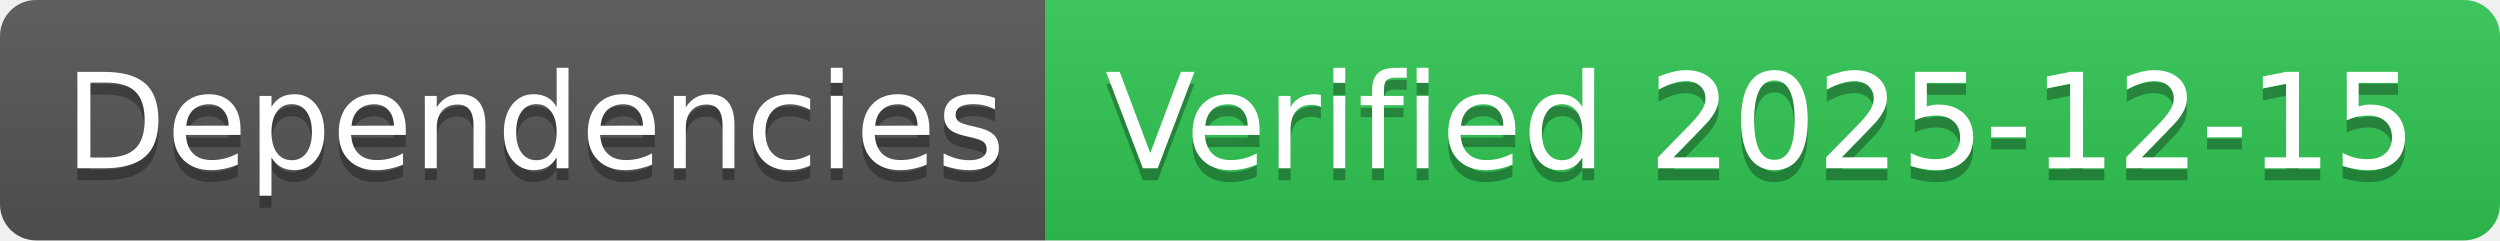
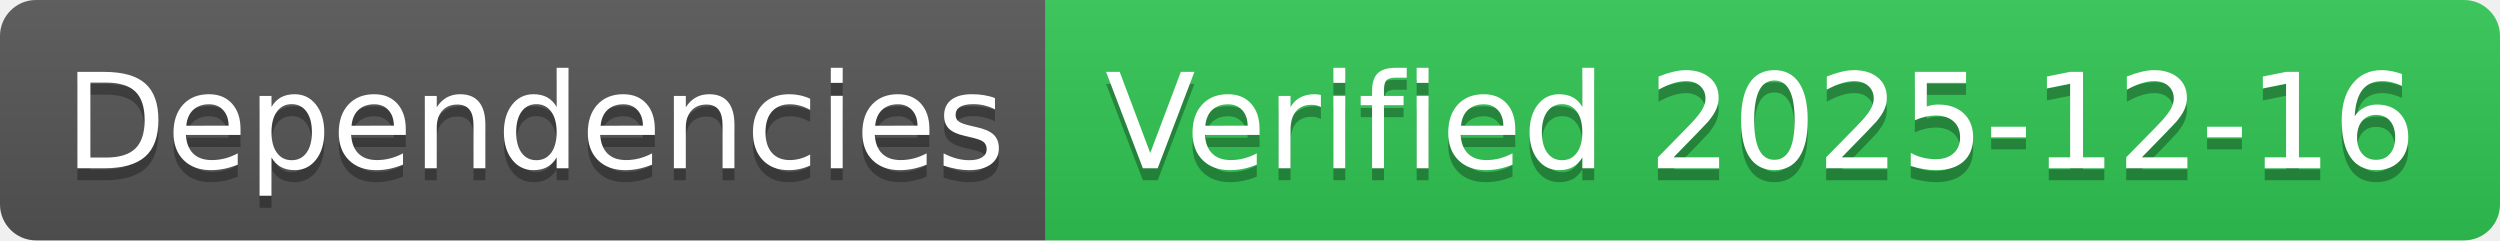
- <svg xmlns="http://www.w3.org/2000/svg" width="208" height="20" role="img" aria-label="Dependencies: Verified 2025-12-15">
+ <svg xmlns="http://www.w3.org/2000/svg" width="208" height="20" role="img" aria-label="Dependencies: Verified 2025-12-16">
  <linearGradient id="s" x2="0" y2="100%">
    <stop offset="0" stop-color="#bbb" stop-opacity=".1" />
    <stop offset="1" stop-opacity=".1" />
  </linearGradient>
  <clipPath id="r">
    <rect width="208" height="20" rx="3" fill="#fff" />
  </clipPath>
  <g clip-path="url(#r)">
    <rect width="87" height="20" fill="#555" />
    <rect x="87" width="121" height="20" fill="#31c653" />
    <rect width="208" height="20" fill="url(#s)" />
  </g>
  <g fill="#fff" text-anchor="middle" font-family="Verdana,Geneva,DejaVu Sans,sans-serif" text-rendering="geometricPrecision" font-size="110">
    <text aria-hidden="true" x="445" y="150" fill="#010101" fill-opacity=".3" transform="scale(.1)" textLength="770">Dependencies</text>
    <text x="445" y="140" transform="scale(.1)" fill="#fff" textLength="770">Dependencies</text>
-     <text aria-hidden="true" x="1465" y="150" fill="#010101" fill-opacity=".3" transform="scale(.1)" textLength="1110">Verified 2025-12-15</text>
-     <text x="1465" y="140" transform="scale(.1)" fill="#fff" textLength="1110">Verified 2025-12-15</text>
+     <text aria-hidden="true" x="1465" y="150" fill="#010101" fill-opacity=".3" transform="scale(.1)" textLength="1110">Verified 2025-12-16</text>
+     <text x="1465" y="140" transform="scale(.1)" fill="#fff" textLength="1110">Verified 2025-12-16</text>
  </g>
</svg>
